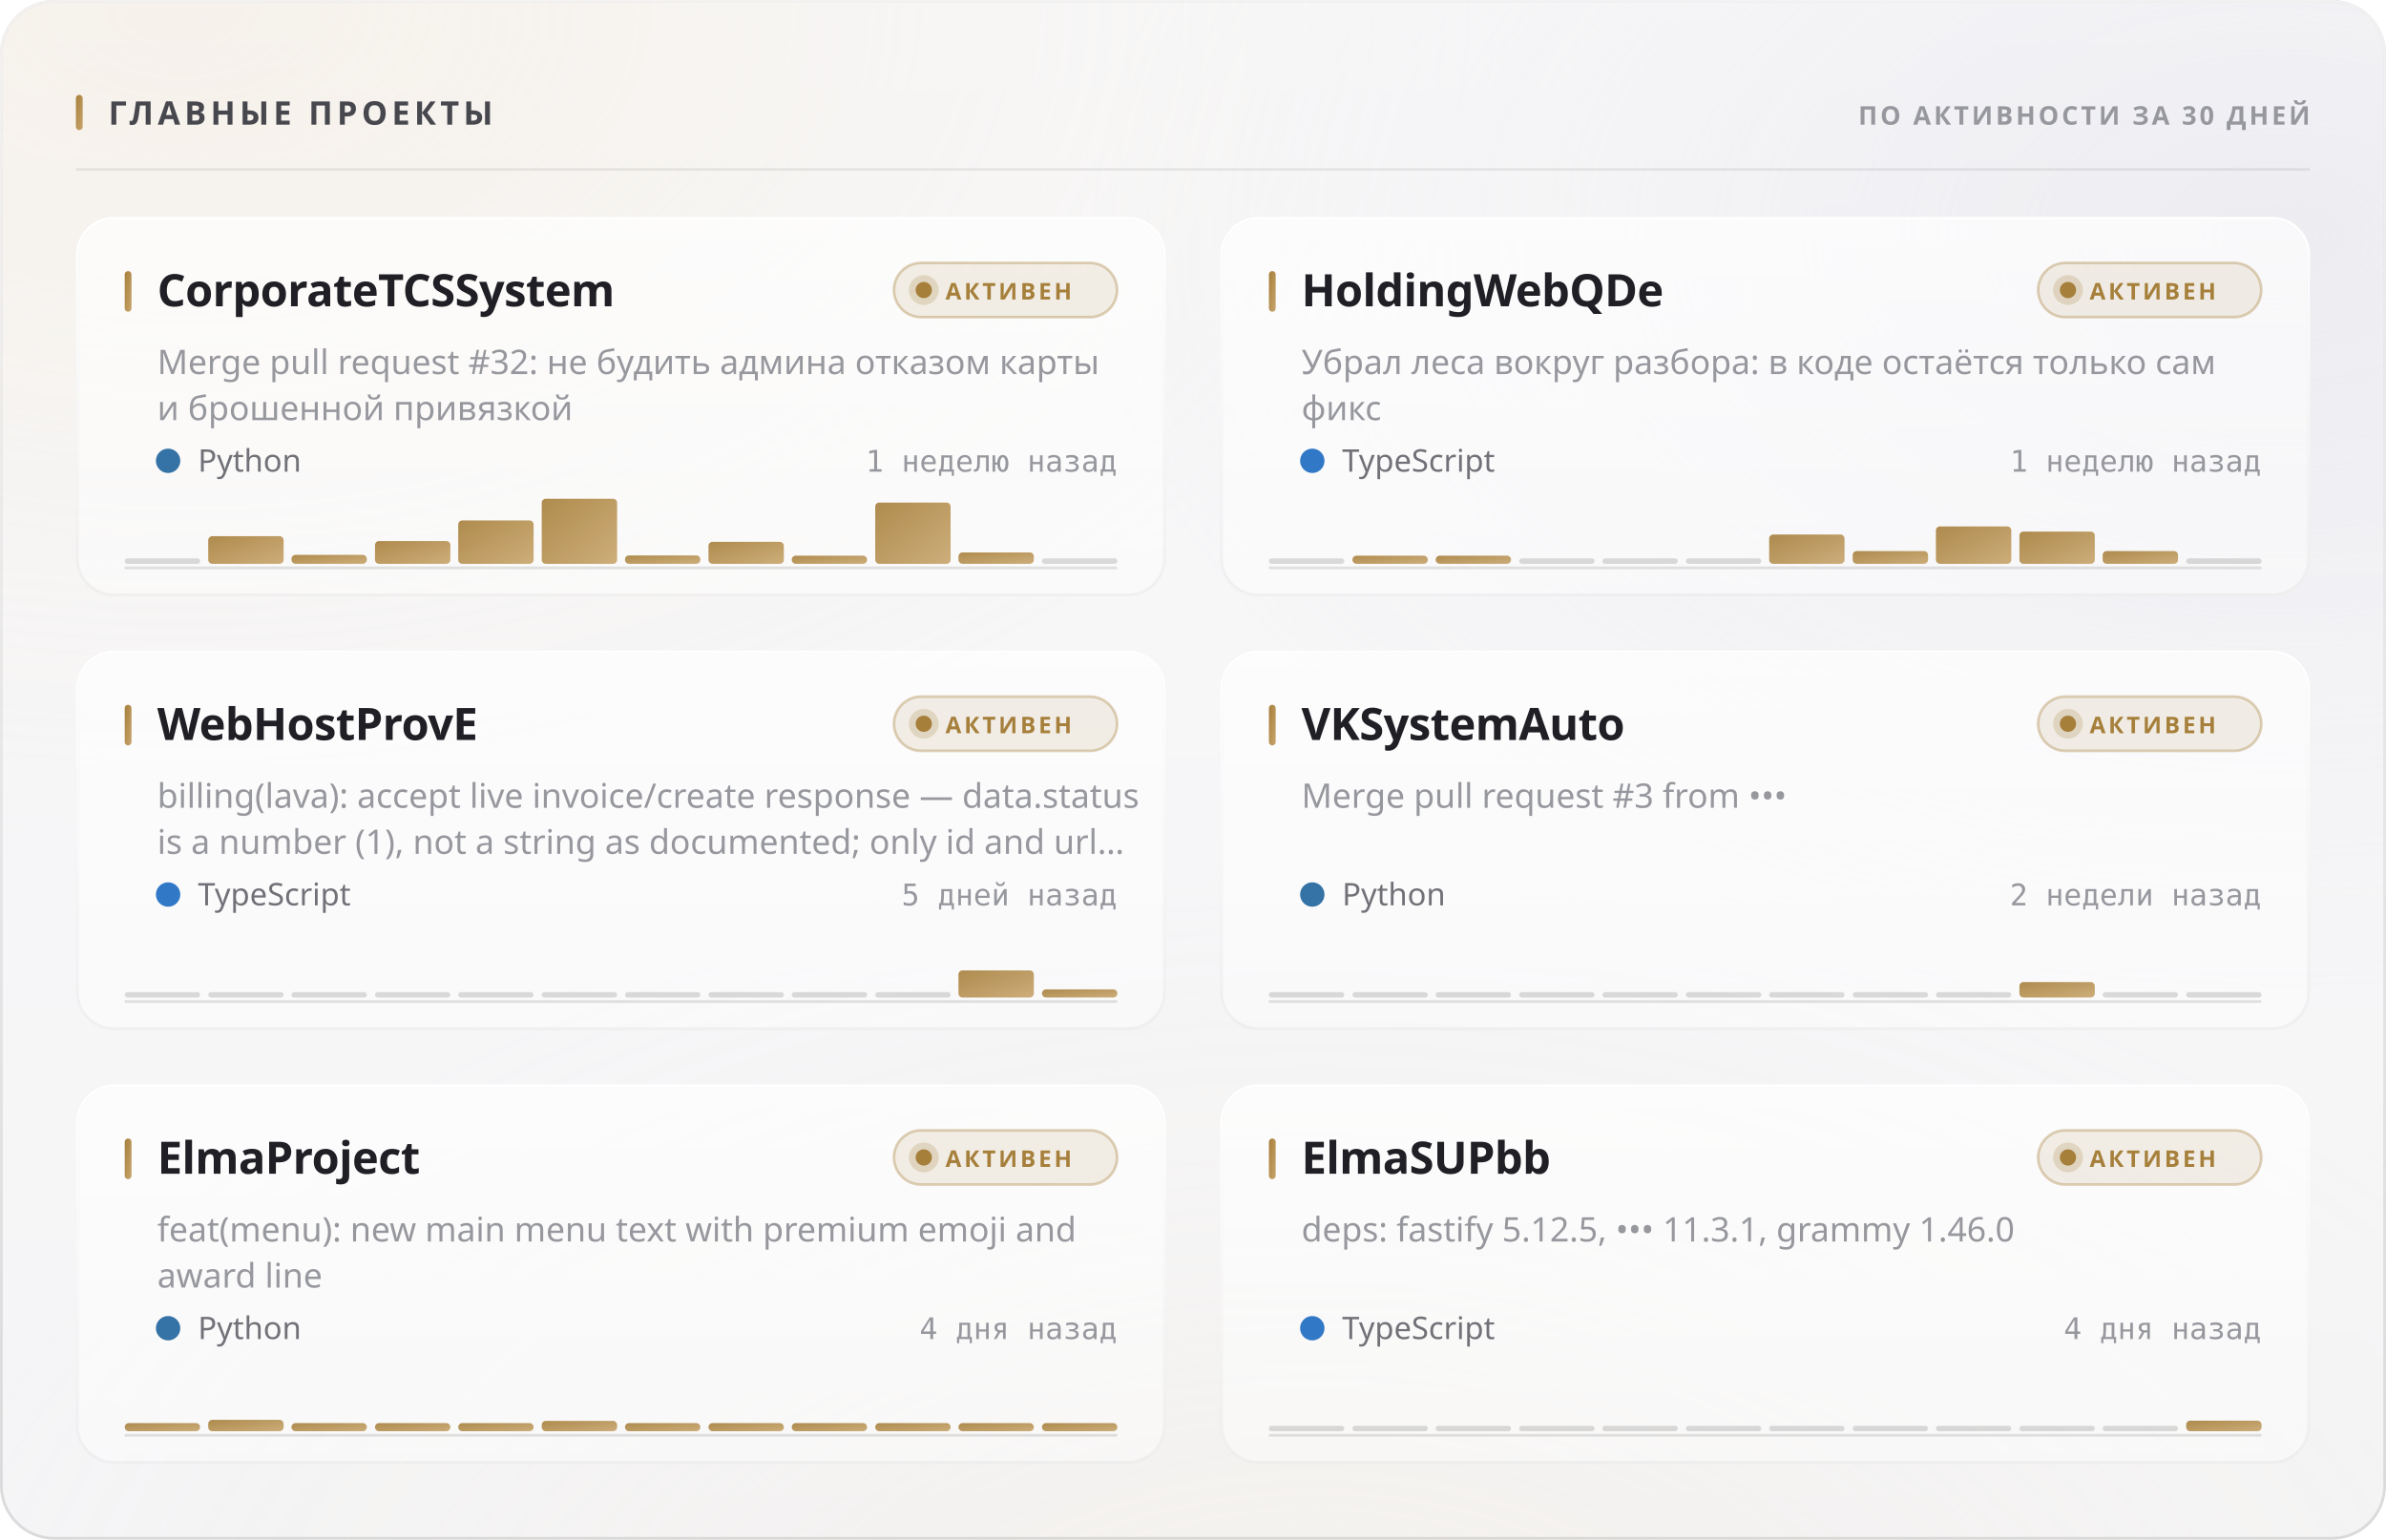
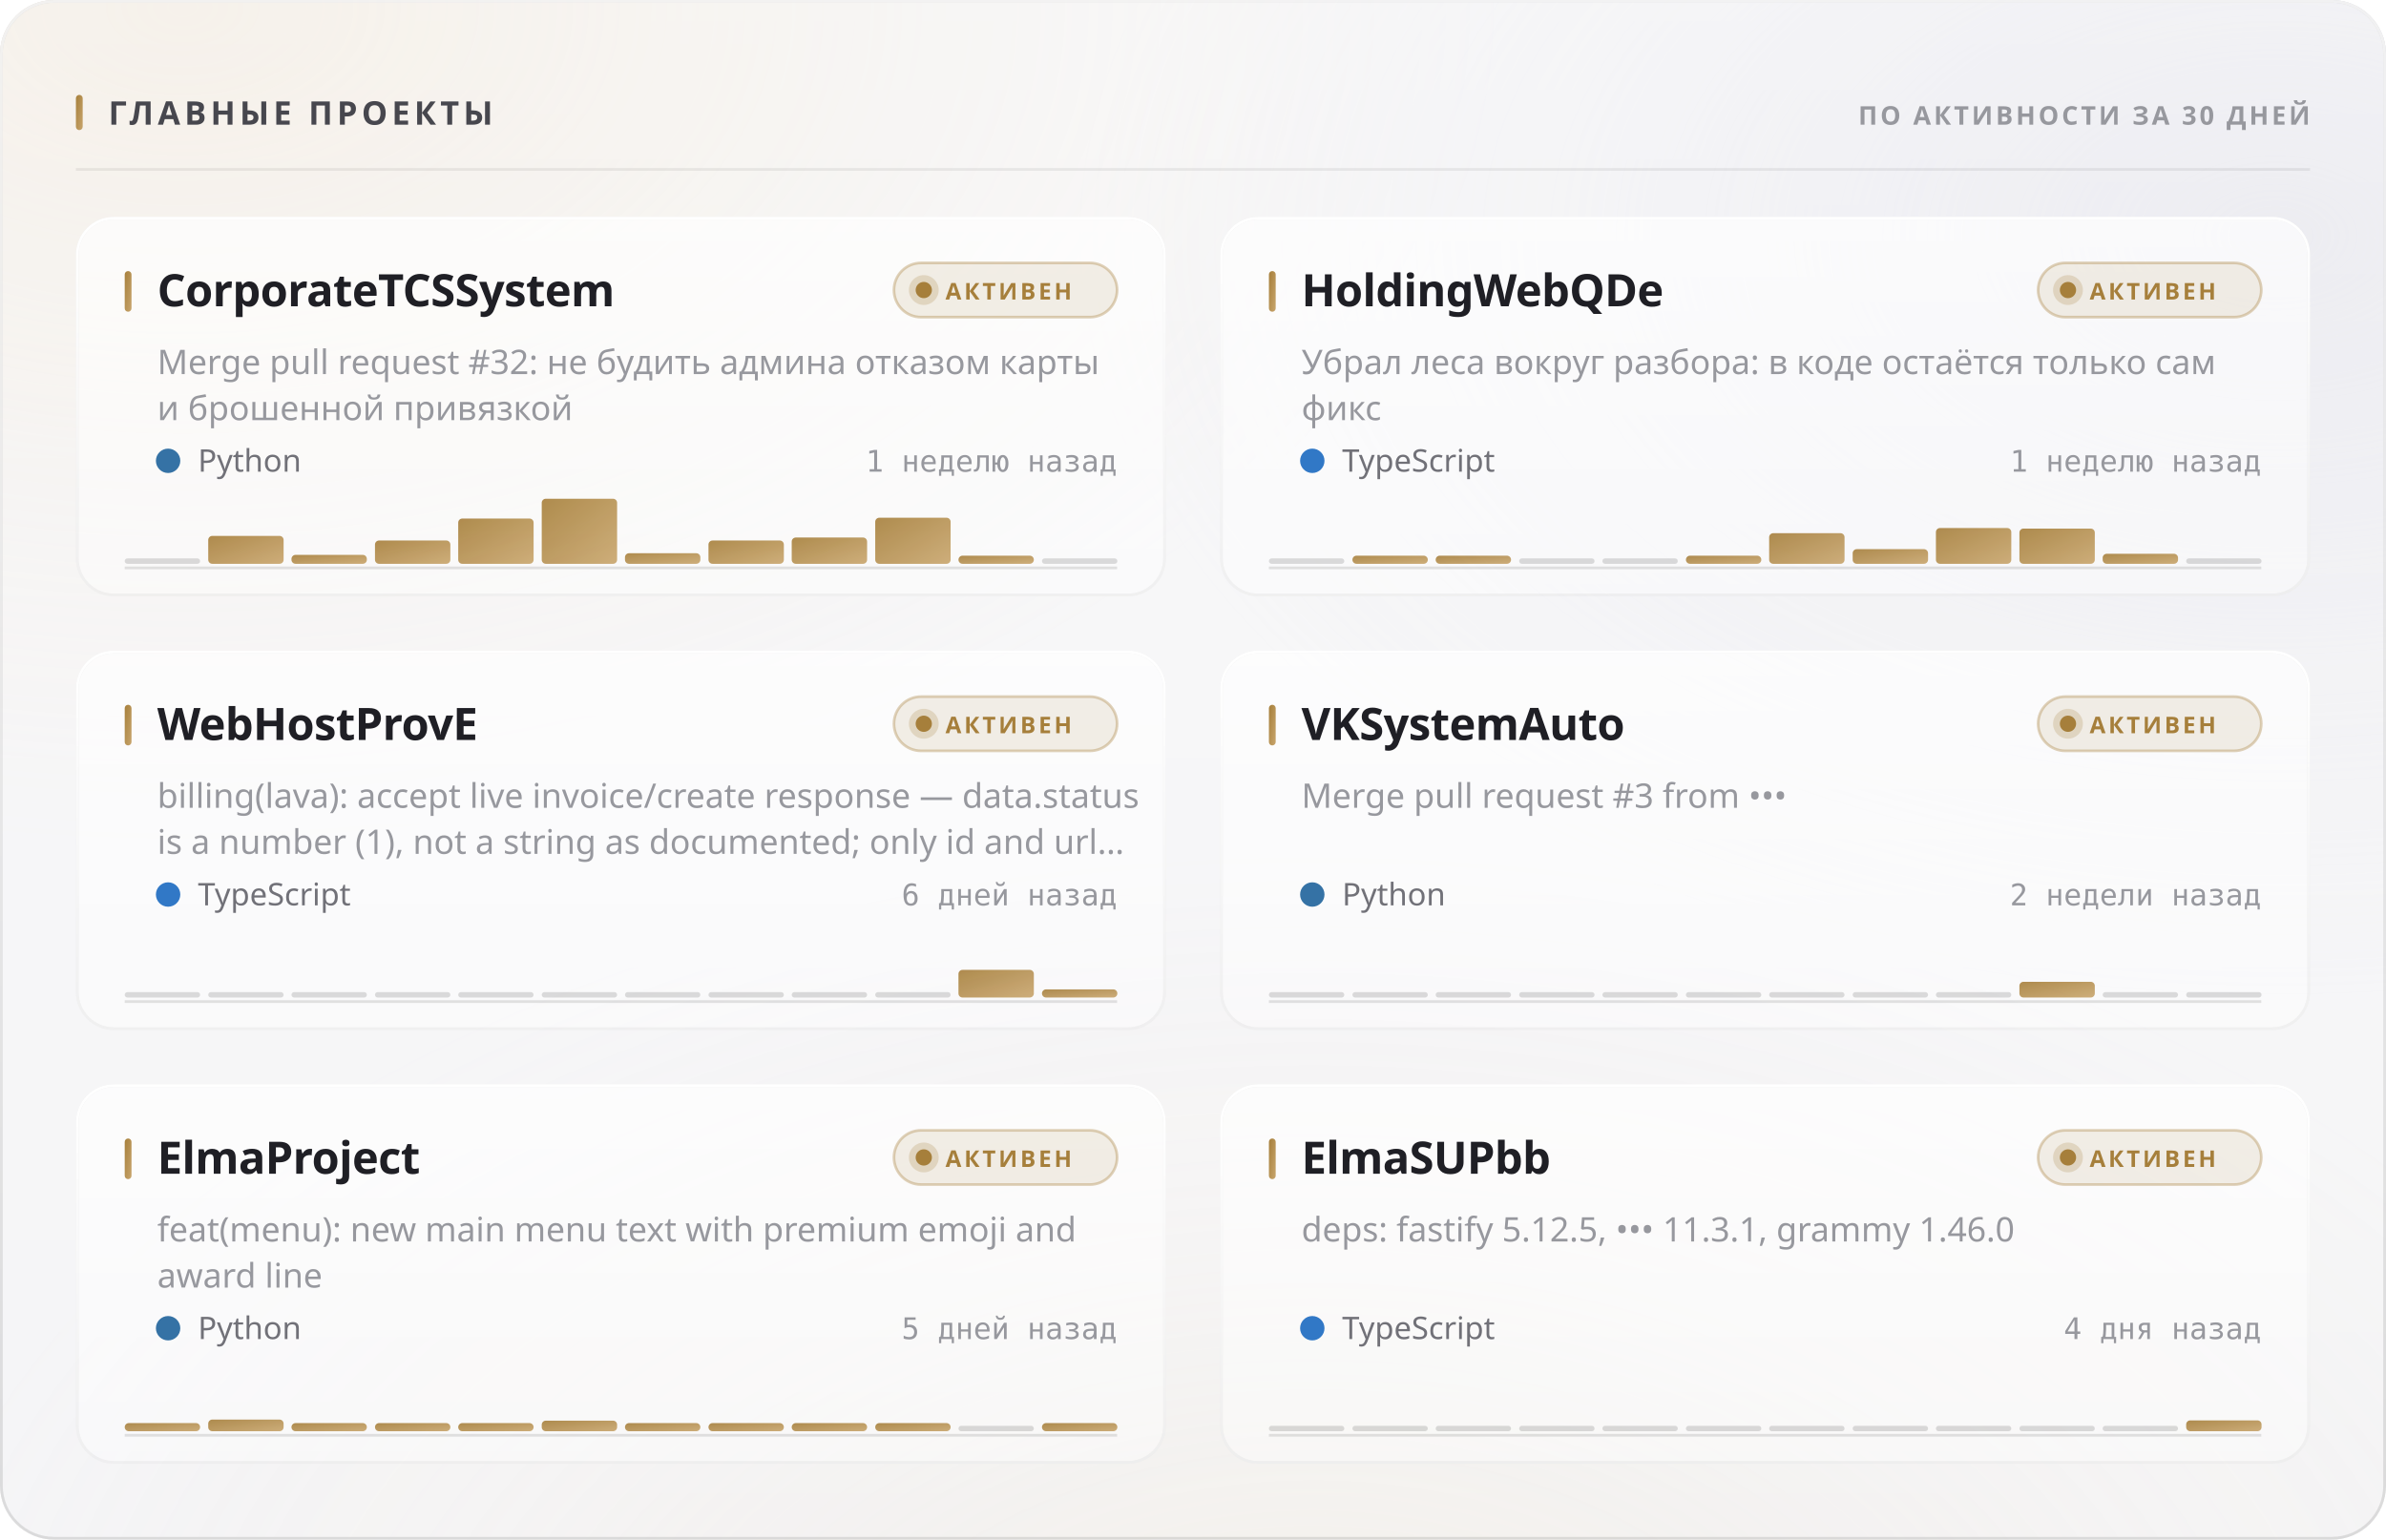
<svg xmlns="http://www.w3.org/2000/svg" width="880" height="568" viewBox="0 0 880 568" role="img">
  <style>
  text { font-family: -apple-system, BlinkMacSystemFont, 'Segoe UI', 'Noto Sans', Helvetica, Arial, sans-serif; }
  .mono { font-family: ui-monospace, 'SF Mono', 'Cascadia Mono', 'DejaVu Sans Mono', Menlo, Consolas, monospace; font-variant-numeric: tabular-nums; }
  .caps { letter-spacing: .1em; text-transform: uppercase; }

  @keyframes sheen  { from { transform: translateX(-120%); } to { transform: translateX(260%); } }
  @keyframes rise   { from { opacity: 0; transform: translateY(6px); } to { opacity: 1; transform: none; } }
  @keyframes slide  { from { opacity: 0; transform: translateX(-8px); } to { opacity: 1; transform: none; } }
  @keyframes grow   { from { transform: scaleY(0); } to { transform: scaleY(1); } }
  @keyframes widen  { from { transform: scaleX(0); } to { transform: scaleX(1); } }
  @keyframes draw   { from { stroke-dashoffset: 200; } to { stroke-dashoffset: 0; } }

  .sheen { animation: sheen 5.5s cubic-bezier(.45,0,.2,1) infinite; }
  .rise  { animation: rise .5s cubic-bezier(.16,1,.3,1) both; }
  .slide { animation: slide .42s cubic-bezier(.16,1,.3,1) both; }
  .bar   { transform-box: fill-box; transform-origin: 50% 100%;
           animation: grow .62s cubic-bezier(.16,1,.3,1) both; }
  .fill  { transform-box: fill-box; transform-origin: 0% 50%;
           animation: widen .8s cubic-bezier(.16,1,.3,1) both; }
  /* The hidden start state lives in the keyframes, never in the static rule.
     A renderer that ignores CSS animations then falls back to the FINISHED
     state — a drawn line, visible text — instead of an empty panel. */
  .spark { stroke-dasharray: 200;
           animation: draw 1.1s cubic-bezier(.16,1,.3,1) both; }

  @media (prefers-reduced-motion: reduce) {
    .sheen { animation: none; opacity: 0; }
    .rise, .slide, .bar, .fill, .spark { animation: none; opacity: 1; transform: none;
                                         stroke-dashoffset: 0; }
  }</style>
  <defs>
    <filter id="grain5" x="0" y="0" width="100%" height="100%">
      <feTurbulence type="fractalNoise" baseFrequency="0.85" numOctaves="3" stitchTiles="stitch" />
      <feColorMatrix type="saturate" values="0" />
    </filter>
    <linearGradient id="accent1" x1="0" y1="0" x2="1" y2="1">
      <stop offset="0%" stop-color="#a67f3b" />
      <stop offset="100%" stop-color="#c8a56c" />
    </linearGradient>
    <radialGradient id="aurora6" cx="0.08" cy="0" r="0.55">
      <stop offset="0%" stop-color="#e7c99a" stop-opacity="0.28" />
      <stop offset="55%" stop-color="#e7c99a" stop-opacity="0.098" />
      <stop offset="100%" stop-color="#e7c99a" stop-opacity="0" />
    </radialGradient>
    <radialGradient id="aurora7" cx="0.95" cy="0.15" r="0.5">
      <stop offset="0%" stop-color="#ccccdb" stop-opacity="0.45" />
      <stop offset="55%" stop-color="#ccccdb" stop-opacity="0.158" />
      <stop offset="100%" stop-color="#ccccdb" stop-opacity="0" />
    </radialGradient>
    <radialGradient id="aurora8" cx="0.55" cy="1.15" r="0.6">
      <stop offset="0%" stop-color="#ead4b3" stop-opacity="0.2" />
      <stop offset="55%" stop-color="#ead4b3" stop-opacity="0.07" />
      <stop offset="100%" stop-color="#ead4b3" stop-opacity="0" />
    </radialGradient>
    <linearGradient id="glass2" x1="0" y1="0" x2="0" y2="1">
      <stop offset="0%" stop-color="#ffffff" stop-opacity="0.42" />
      <stop offset="100%" stop-color="#ffffff" stop-opacity="0.16" />
    </linearGradient>
    <linearGradient id="rim3" x1="0" y1="0" x2="0" y2="1">
      <stop offset="0%" stop-color="#ffffff" stop-opacity="0.7" />
      <stop offset="100%" stop-color="#ffffff" stop-opacity="0.15" />
    </linearGradient>
    <linearGradient id="spec4" x1="0" y1="0" x2="1" y2="0">
      <stop offset="0%" stop-color="#ffffff" stop-opacity="0" />
      <stop offset="35%" stop-color="#ffffff" stop-opacity="0.72" />
      <stop offset="70%" stop-color="#ffffff" stop-opacity="0.252" />
      <stop offset="100%" stop-color="#ffffff" stop-opacity="0" />
    </linearGradient>
    <linearGradient id="cardglass9" x1="0" y1="0" x2="0" y2="1">
      <stop offset="0%" stop-color="#ffffff" stop-opacity="0.7" />
      <stop offset="100%" stop-color="#ffffff" stop-opacity="0.4" />
    </linearGradient>
    <linearGradient id="cardrim10" x1="0" y1="0" x2="0" y2="1">
      <stop offset="0%" stop-color="#ffffff" stop-opacity="1" />
      <stop offset="100%" stop-color="#ffffff" stop-opacity="0.3" />
    </linearGradient>
    <linearGradient id="cardspec11" x1="0" y1="0" x2="1" y2="0">
      <stop offset="0%" stop-color="#ffffff" stop-opacity="0" />
      <stop offset="35%" stop-color="#ffffff" stop-opacity="0.9" />
      <stop offset="70%" stop-color="#ffffff" stop-opacity="0.315" />
      <stop offset="100%" stop-color="#ffffff" stop-opacity="0" />
    </linearGradient>
    <linearGradient id="cardglass12" x1="0" y1="0" x2="0" y2="1">
      <stop offset="0%" stop-color="#ffffff" stop-opacity="0.7" />
      <stop offset="100%" stop-color="#ffffff" stop-opacity="0.4" />
    </linearGradient>
    <linearGradient id="cardrim13" x1="0" y1="0" x2="0" y2="1">
      <stop offset="0%" stop-color="#ffffff" stop-opacity="1" />
      <stop offset="100%" stop-color="#ffffff" stop-opacity="0.3" />
    </linearGradient>
    <linearGradient id="cardspec14" x1="0" y1="0" x2="1" y2="0">
      <stop offset="0%" stop-color="#ffffff" stop-opacity="0" />
      <stop offset="35%" stop-color="#ffffff" stop-opacity="0.9" />
      <stop offset="70%" stop-color="#ffffff" stop-opacity="0.315" />
      <stop offset="100%" stop-color="#ffffff" stop-opacity="0" />
    </linearGradient>
    <linearGradient id="cardglass15" x1="0" y1="0" x2="0" y2="1">
      <stop offset="0%" stop-color="#ffffff" stop-opacity="0.7" />
      <stop offset="100%" stop-color="#ffffff" stop-opacity="0.4" />
    </linearGradient>
    <linearGradient id="cardrim16" x1="0" y1="0" x2="0" y2="1">
      <stop offset="0%" stop-color="#ffffff" stop-opacity="1" />
      <stop offset="100%" stop-color="#ffffff" stop-opacity="0.3" />
    </linearGradient>
    <linearGradient id="cardspec17" x1="0" y1="0" x2="1" y2="0">
      <stop offset="0%" stop-color="#ffffff" stop-opacity="0" />
      <stop offset="35%" stop-color="#ffffff" stop-opacity="0.9" />
      <stop offset="70%" stop-color="#ffffff" stop-opacity="0.315" />
      <stop offset="100%" stop-color="#ffffff" stop-opacity="0" />
    </linearGradient>
    <linearGradient id="cardglass18" x1="0" y1="0" x2="0" y2="1">
      <stop offset="0%" stop-color="#ffffff" stop-opacity="0.7" />
      <stop offset="100%" stop-color="#ffffff" stop-opacity="0.4" />
    </linearGradient>
    <linearGradient id="cardrim19" x1="0" y1="0" x2="0" y2="1">
      <stop offset="0%" stop-color="#ffffff" stop-opacity="1" />
      <stop offset="100%" stop-color="#ffffff" stop-opacity="0.3" />
    </linearGradient>
    <linearGradient id="cardspec20" x1="0" y1="0" x2="1" y2="0">
      <stop offset="0%" stop-color="#ffffff" stop-opacity="0" />
      <stop offset="35%" stop-color="#ffffff" stop-opacity="0.9" />
      <stop offset="70%" stop-color="#ffffff" stop-opacity="0.315" />
      <stop offset="100%" stop-color="#ffffff" stop-opacity="0" />
    </linearGradient>
    <linearGradient id="cardglass21" x1="0" y1="0" x2="0" y2="1">
      <stop offset="0%" stop-color="#ffffff" stop-opacity="0.7" />
      <stop offset="100%" stop-color="#ffffff" stop-opacity="0.4" />
    </linearGradient>
    <linearGradient id="cardrim22" x1="0" y1="0" x2="0" y2="1">
      <stop offset="0%" stop-color="#ffffff" stop-opacity="1" />
      <stop offset="100%" stop-color="#ffffff" stop-opacity="0.3" />
    </linearGradient>
    <linearGradient id="cardspec23" x1="0" y1="0" x2="1" y2="0">
      <stop offset="0%" stop-color="#ffffff" stop-opacity="0" />
      <stop offset="35%" stop-color="#ffffff" stop-opacity="0.9" />
      <stop offset="70%" stop-color="#ffffff" stop-opacity="0.315" />
      <stop offset="100%" stop-color="#ffffff" stop-opacity="0" />
    </linearGradient>
    <linearGradient id="cardglass24" x1="0" y1="0" x2="0" y2="1">
      <stop offset="0%" stop-color="#ffffff" stop-opacity="0.7" />
      <stop offset="100%" stop-color="#ffffff" stop-opacity="0.4" />
    </linearGradient>
    <linearGradient id="cardrim25" x1="0" y1="0" x2="0" y2="1">
      <stop offset="0%" stop-color="#ffffff" stop-opacity="1" />
      <stop offset="100%" stop-color="#ffffff" stop-opacity="0.3" />
    </linearGradient>
    <linearGradient id="cardspec26" x1="0" y1="0" x2="1" y2="0">
      <stop offset="0%" stop-color="#ffffff" stop-opacity="0" />
      <stop offset="35%" stop-color="#ffffff" stop-opacity="0.9" />
      <stop offset="70%" stop-color="#ffffff" stop-opacity="0.315" />
      <stop offset="100%" stop-color="#ffffff" stop-opacity="0" />
    </linearGradient>
  </defs>
  <rect width="880" height="568" rx="20" fill="#f3f3f5" />
  <rect width="880" height="568" rx="20" fill="url(#aurora6)" />
  <rect width="880" height="568" rx="20" fill="url(#aurora7)" />
  <rect width="880" height="568" rx="20" fill="url(#aurora8)" />
  <rect width="880" height="568" rx="20" fill="url(#glass2)" />
  <rect width="880" height="568" rx="20" filter="url(#grain5)" opacity="0.06" style="mix-blend-mode:overlay" />
  <rect x=".5" y=".5" width="879" height="567" rx="19.5" fill="none" stroke="rgba(10,10,12,0.14)" />
  <rect x=".5" y=".5" width="879" height="567" rx="19.5" fill="none" stroke="url(#rim3)" />
  <path d="M20 1 H860" stroke="url(#spec4)" stroke-width="1.2" fill="none" />
  <rect x="28" y="35" width="2.5" height="13" rx="1.25" fill="url(#accent1)" />
  <text x="40" y="46" font-size="12" font-weight="700" fill="#47474e" letter-spacing="0.13em">ГЛАВНЫЕ ПРОЕКТЫ</text>
  <text x="852" y="46" font-size="9.5" font-weight="600" fill="#97989e" text-anchor="end" letter-spacing="0.11em">ПО АКТИВНОСТИ ЗА 30 ДНЕЙ</text>
  <path d="M28 62.5 H852" stroke="rgba(10,10,12,0.07)" stroke-width="1" />
  <g class="rise" opacity="1" style="">
    <rect x="28" y="80" width="402" height="140" rx="14" fill="url(#cardglass9)" />
    <rect x="28" y="80" width="402" height="140" rx="14" filter="url(#grain5)" opacity="0.048" style="mix-blend-mode:overlay" />
    <rect x="28.5" y="80.5" width="401" height="139" rx="13.5" fill="none" stroke="rgba(10,10,12,0.07)" />
    <rect x="28.5" y="80.5" width="401" height="139" rx="13.5" fill="none" stroke="url(#cardrim10)" />
    <path d="M42 81 H416" stroke="url(#cardspec11)" stroke-width="1" fill="none" />
    <rect x="46" y="100" width="2.5" height="15" rx="1.25" fill="url(#accent1)" />
    <text x="58" y="113" font-size="16.5" font-weight="700" fill="#1f1f25" letter-spacing="-0.01em">CorporateTCSSystem</text>
    <rect x="329.709" y="97" width="82.291" height="20" rx="10" fill="rgba(166,127,59,0.12)" stroke="rgba(166,127,59,0.35)" />
    <circle cx="340.709" cy="107" r="3" fill="#a67f3b" />
    <circle cx="340.709" cy="107" r="5.5" fill="#a67f3b" opacity=".22" />
    <text x="348.709" y="110.5" font-size="8.5" font-weight="700" fill="#a67f3b" letter-spacing="0.12em">АКТИВЕН</text>
    <text x="58" y="138" font-size="12.5" font-weight="400" fill="#97989e">Merge pull request #32: не будить админа отказом карты</text>
    <text x="58" y="155" font-size="12.5" font-weight="400" fill="#97989e">и брошенной привязкой</text>
    <circle cx="62" cy="170" r="4.5" fill="#3572A5" />
    <text x="73" y="174" font-size="11.5" font-weight="400" fill="#717178">Python</text>
    <text x="412" y="174" font-size="11" font-weight="400" fill="#97989e" text-anchor="end" class="mono">1 неделю назад</text>
    <path d="M46 209.5 H412" stroke="rgba(10,10,12,0.112)" stroke-width="1" />
    <g class="bar" style="animation-delay:0.18s">
      <rect x="46.0" y="206.0" width="27.8" height="2" rx="1" fill="rgba(10,10,12,0.14)" />
-       <rect x="76.8" y="197.8" width="27.8" height="10.2" rx="1.5" fill="url(#accent1)" opacity="0.9" />
+       <rect x="76.8" y="197.7" width="27.8" height="10.3" rx="1.5" fill="url(#accent1)" opacity="0.9" />
      <rect x="107.5" y="204.7" width="27.8" height="3.3" rx="1.5" fill="url(#accent1)" opacity="0.9" />
-       <rect x="138.3" y="199.6" width="27.8" height="8.4" rx="1.5" fill="url(#accent1)" opacity="0.9" />
-       <rect x="169.0" y="192.0" width="27.8" height="16.0" rx="1.5" fill="url(#accent1)" opacity="0.9" />
+       <rect x="138.3" y="199.4" width="27.8" height="8.6" rx="1.5" fill="url(#accent1)" opacity="0.9" />
+       <rect x="169.0" y="191.3" width="27.8" height="16.7" rx="1.5" fill="url(#accent1)" opacity="0.9" />
      <rect x="199.8" y="184.0" width="27.8" height="24.0" rx="1.5" fill="url(#accent1)" opacity="0.9" />
-       <rect x="230.5" y="204.9" width="27.8" height="3.1" rx="1.5" fill="url(#accent1)" opacity="0.9" />
-       <rect x="261.3" y="199.9" width="27.8" height="8.1" rx="1.5" fill="url(#accent1)" opacity="0.9" />
-       <rect x="292.0" y="205.0" width="27.8" height="3.0" rx="1.5" fill="url(#accent1)" opacity="0.9" />
-       <rect x="322.8" y="185.4" width="27.8" height="22.6" rx="1.5" fill="url(#accent1)" opacity="0.9" />
-       <rect x="353.5" y="203.8" width="27.8" height="4.2" rx="1.5" fill="url(#accent1)" opacity="0.9" />
+       <rect x="230.5" y="204.1" width="27.8" height="3.9" rx="1.5" fill="url(#accent1)" opacity="0.9" />
+       <rect x="261.3" y="199.4" width="27.8" height="8.6" rx="1.5" fill="url(#accent1)" opacity="0.9" />
+       <rect x="292.0" y="198.3" width="27.8" height="9.7" rx="1.5" fill="url(#accent1)" opacity="0.9" />
+       <rect x="322.8" y="191.0" width="27.8" height="17.0" rx="1.5" fill="url(#accent1)" opacity="0.9" />
+       <rect x="353.5" y="205.0" width="27.8" height="3.0" rx="1.5" fill="url(#accent1)" opacity="0.9" />
      <rect x="384.3" y="206.0" width="27.8" height="2" rx="1" fill="rgba(10,10,12,0.14)" />
    </g>
  </g>
  <g class="rise" opacity="1" style=" animation-delay:0.055s;">
    <rect x="450" y="80" width="402" height="140" rx="14" fill="url(#cardglass12)" />
    <rect x="450" y="80" width="402" height="140" rx="14" filter="url(#grain5)" opacity="0.048" style="mix-blend-mode:overlay" />
    <rect x="450.5" y="80.5" width="401" height="139" rx="13.5" fill="none" stroke="rgba(10,10,12,0.07)" />
    <rect x="450.5" y="80.5" width="401" height="139" rx="13.5" fill="none" stroke="url(#cardrim13)" />
    <path d="M464 81 H838" stroke="url(#cardspec14)" stroke-width="1" fill="none" />
    <rect x="468" y="100" width="2.5" height="15" rx="1.25" fill="url(#accent1)" />
    <text x="480" y="113" font-size="16.5" font-weight="700" fill="#1f1f25" letter-spacing="-0.01em">HoldingWebQDe</text>
    <rect x="751.709" y="97" width="82.291" height="20" rx="10" fill="rgba(166,127,59,0.12)" stroke="rgba(166,127,59,0.35)" />
    <circle cx="762.709" cy="107" r="3" fill="#a67f3b" />
    <circle cx="762.709" cy="107" r="5.5" fill="#a67f3b" opacity=".22" />
    <text x="770.709" y="110.5" font-size="8.5" font-weight="700" fill="#a67f3b" letter-spacing="0.12em">АКТИВЕН</text>
    <text x="480" y="138" font-size="12.5" font-weight="400" fill="#97989e">Убрал леса вокруг разбора: в коде остаётся только сам</text>
    <text x="480" y="155" font-size="12.5" font-weight="400" fill="#97989e">фикс</text>
    <circle cx="484" cy="170" r="4.5" fill="#3178c6" />
    <text x="495" y="174" font-size="11.5" font-weight="400" fill="#717178">TypeScript</text>
    <text x="834" y="174" font-size="11" font-weight="400" fill="#97989e" text-anchor="end" class="mono">1 неделю назад</text>
    <path d="M468 209.5 H834" stroke="rgba(10,10,12,0.112)" stroke-width="1" />
    <g class="bar" style="animation-delay:0.24s">
      <rect x="468.0" y="206.0" width="27.8" height="2" rx="1" fill="rgba(10,10,12,0.14)" />
      <rect x="498.8" y="205.0" width="27.8" height="3.0" rx="1.5" fill="url(#accent1)" opacity="0.9" />
      <rect x="529.5" y="205.0" width="27.8" height="3.0" rx="1.5" fill="url(#accent1)" opacity="0.9" />
      <rect x="560.3" y="206.0" width="27.8" height="2" rx="1" fill="rgba(10,10,12,0.14)" />
      <rect x="591.0" y="206.0" width="27.8" height="2" rx="1" fill="rgba(10,10,12,0.14)" />
-       <rect x="621.8" y="206.0" width="27.8" height="2" rx="1" fill="rgba(10,10,12,0.14)" />
-       <rect x="652.5" y="197.2" width="27.8" height="10.8" rx="1.5" fill="url(#accent1)" opacity="0.9" />
-       <rect x="683.3" y="203.3" width="27.8" height="4.7" rx="1.5" fill="url(#accent1)" opacity="0.9" />
-       <rect x="714.0" y="194.2" width="27.8" height="13.8" rx="1.5" fill="url(#accent1)" opacity="0.9" />
-       <rect x="744.8" y="196.1" width="27.8" height="11.9" rx="1.5" fill="url(#accent1)" opacity="0.9" />
-       <rect x="775.5" y="203.3" width="27.8" height="4.7" rx="1.5" fill="url(#accent1)" opacity="0.9" />
+       <rect x="621.8" y="205.0" width="27.8" height="3.0" rx="1.5" fill="url(#accent1)" opacity="0.9" />
+       <rect x="652.5" y="196.7" width="27.8" height="11.3" rx="1.5" fill="url(#accent1)" opacity="0.9" />
+       <rect x="683.3" y="202.6" width="27.8" height="5.4" rx="1.5" fill="url(#accent1)" opacity="0.9" />
+       <rect x="714.0" y="194.8" width="27.8" height="13.2" rx="1.5" fill="url(#accent1)" opacity="0.9" />
+       <rect x="744.8" y="195.0" width="27.8" height="13.0" rx="1.5" fill="url(#accent1)" opacity="0.9" />
+       <rect x="775.5" y="204.3" width="27.8" height="3.7" rx="1.5" fill="url(#accent1)" opacity="0.9" />
      <rect x="806.3" y="206.0" width="27.8" height="2" rx="1" fill="rgba(10,10,12,0.14)" />
    </g>
  </g>
  <g class="rise" opacity="1" style=" animation-delay:0.110s;">
    <rect x="28" y="240" width="402" height="140" rx="14" fill="url(#cardglass15)" />
    <rect x="28" y="240" width="402" height="140" rx="14" filter="url(#grain5)" opacity="0.048" style="mix-blend-mode:overlay" />
    <rect x="28.5" y="240.5" width="401" height="139" rx="13.5" fill="none" stroke="rgba(10,10,12,0.07)" />
    <rect x="28.5" y="240.5" width="401" height="139" rx="13.5" fill="none" stroke="url(#cardrim16)" />
    <path d="M42 241 H416" stroke="url(#cardspec17)" stroke-width="1" fill="none" />
    <rect x="46" y="260" width="2.5" height="15" rx="1.25" fill="url(#accent1)" />
    <text x="58" y="273" font-size="16.5" font-weight="700" fill="#1f1f25" letter-spacing="-0.01em">WebHostProvE</text>
    <rect x="329.709" y="257" width="82.291" height="20" rx="10" fill="rgba(166,127,59,0.12)" stroke="rgba(166,127,59,0.35)" />
    <circle cx="340.709" cy="267" r="3" fill="#a67f3b" />
    <circle cx="340.709" cy="267" r="5.5" fill="#a67f3b" opacity=".22" />
    <text x="348.709" y="270.5" font-size="8.5" font-weight="700" fill="#a67f3b" letter-spacing="0.12em">АКТИВЕН</text>
    <text x="58" y="298" font-size="12.5" font-weight="400" fill="#97989e">billing(lava): accept live invoice/create response — data.status</text>
    <text x="58" y="315" font-size="12.5" font-weight="400" fill="#97989e">is a number (1), not a string as documented; only id and url…</text>
    <circle cx="62" cy="330" r="4.5" fill="#3178c6" />
    <text x="73" y="334" font-size="11.5" font-weight="400" fill="#717178">TypeScript</text>
-     <text x="412" y="334" font-size="11" font-weight="400" fill="#97989e" text-anchor="end" class="mono">5 дней назад</text>
+     <text x="412" y="334" font-size="11" font-weight="400" fill="#97989e" text-anchor="end" class="mono">6 дней назад</text>
    <path d="M46 369.5 H412" stroke="rgba(10,10,12,0.112)" stroke-width="1" />
    <g class="bar" style="animation-delay:0.3s">
      <rect x="46.0" y="366.0" width="27.8" height="2" rx="1" fill="rgba(10,10,12,0.14)" />
      <rect x="76.8" y="366.0" width="27.8" height="2" rx="1" fill="rgba(10,10,12,0.14)" />
      <rect x="107.5" y="366.0" width="27.8" height="2" rx="1" fill="rgba(10,10,12,0.14)" />
      <rect x="138.3" y="366.0" width="27.8" height="2" rx="1" fill="rgba(10,10,12,0.14)" />
      <rect x="169.0" y="366.0" width="27.8" height="2" rx="1" fill="rgba(10,10,12,0.14)" />
      <rect x="199.8" y="366.0" width="27.8" height="2" rx="1" fill="rgba(10,10,12,0.14)" />
      <rect x="230.5" y="366.0" width="27.8" height="2" rx="1" fill="rgba(10,10,12,0.14)" />
      <rect x="261.3" y="366.0" width="27.8" height="2" rx="1" fill="rgba(10,10,12,0.14)" />
      <rect x="292.0" y="366.0" width="27.8" height="2" rx="1" fill="rgba(10,10,12,0.14)" />
      <rect x="322.8" y="366.0" width="27.8" height="2" rx="1" fill="rgba(10,10,12,0.14)" />
-       <rect x="353.5" y="358.0" width="27.8" height="10.0" rx="1.5" fill="url(#accent1)" opacity="0.9" />
+       <rect x="353.5" y="357.8" width="27.8" height="10.2" rx="1.5" fill="url(#accent1)" opacity="0.9" />
      <rect x="384.3" y="365.0" width="27.8" height="3.0" rx="1.5" fill="url(#accent1)" opacity="0.9" />
    </g>
  </g>
  <g class="rise" opacity="1" style=" animation-delay:0.165s;">
    <rect x="450" y="240" width="402" height="140" rx="14" fill="url(#cardglass18)" />
    <rect x="450" y="240" width="402" height="140" rx="14" filter="url(#grain5)" opacity="0.048" style="mix-blend-mode:overlay" />
    <rect x="450.5" y="240.5" width="401" height="139" rx="13.5" fill="none" stroke="rgba(10,10,12,0.07)" />
    <rect x="450.5" y="240.5" width="401" height="139" rx="13.5" fill="none" stroke="url(#cardrim19)" />
    <path d="M464 241 H838" stroke="url(#cardspec20)" stroke-width="1" fill="none" />
    <rect x="468" y="260" width="2.5" height="15" rx="1.25" fill="url(#accent1)" />
    <text x="480" y="273" font-size="16.5" font-weight="700" fill="#1f1f25" letter-spacing="-0.01em">VKSystemAuto</text>
    <rect x="751.709" y="257" width="82.291" height="20" rx="10" fill="rgba(166,127,59,0.12)" stroke="rgba(166,127,59,0.35)" />
    <circle cx="762.709" cy="267" r="3" fill="#a67f3b" />
    <circle cx="762.709" cy="267" r="5.5" fill="#a67f3b" opacity=".22" />
    <text x="770.709" y="270.5" font-size="8.5" font-weight="700" fill="#a67f3b" letter-spacing="0.12em">АКТИВЕН</text>
    <text x="480" y="298" font-size="12.5" font-weight="400" fill="#97989e">Merge pull request #3 from •••</text>
    <circle cx="484" cy="330" r="4.5" fill="#3572A5" />
    <text x="495" y="334" font-size="11.5" font-weight="400" fill="#717178">Python</text>
    <text x="834" y="334" font-size="11" font-weight="400" fill="#97989e" text-anchor="end" class="mono">2 недели назад</text>
    <path d="M468 369.5 H834" stroke="rgba(10,10,12,0.112)" stroke-width="1" />
    <g class="bar" style="animation-delay:0.36s">
      <rect x="468.0" y="366.0" width="27.8" height="2" rx="1" fill="rgba(10,10,12,0.14)" />
      <rect x="498.8" y="366.0" width="27.8" height="2" rx="1" fill="rgba(10,10,12,0.14)" />
      <rect x="529.5" y="366.0" width="27.8" height="2" rx="1" fill="rgba(10,10,12,0.14)" />
      <rect x="560.3" y="366.0" width="27.8" height="2" rx="1" fill="rgba(10,10,12,0.14)" />
      <rect x="591.0" y="366.0" width="27.8" height="2" rx="1" fill="rgba(10,10,12,0.14)" />
      <rect x="621.8" y="366.0" width="27.8" height="2" rx="1" fill="rgba(10,10,12,0.14)" />
      <rect x="652.5" y="366.0" width="27.8" height="2" rx="1" fill="rgba(10,10,12,0.14)" />
      <rect x="683.3" y="366.0" width="27.8" height="2" rx="1" fill="rgba(10,10,12,0.14)" />
      <rect x="714.0" y="366.0" width="27.8" height="2" rx="1" fill="rgba(10,10,12,0.14)" />
-       <rect x="744.8" y="362.3" width="27.8" height="5.7" rx="1.5" fill="url(#accent1)" opacity="0.9" />
+       <rect x="744.8" y="362.2" width="27.8" height="5.8" rx="1.5" fill="url(#accent1)" opacity="0.9" />
      <rect x="775.5" y="366.0" width="27.8" height="2" rx="1" fill="rgba(10,10,12,0.14)" />
      <rect x="806.3" y="366.0" width="27.8" height="2" rx="1" fill="rgba(10,10,12,0.14)" />
    </g>
  </g>
  <g class="rise" opacity="1" style=" animation-delay:0.220s;">
    <rect x="28" y="400" width="402" height="140" rx="14" fill="url(#cardglass21)" />
    <rect x="28" y="400" width="402" height="140" rx="14" filter="url(#grain5)" opacity="0.048" style="mix-blend-mode:overlay" />
    <rect x="28.5" y="400.5" width="401" height="139" rx="13.5" fill="none" stroke="rgba(10,10,12,0.07)" />
    <rect x="28.5" y="400.5" width="401" height="139" rx="13.5" fill="none" stroke="url(#cardrim22)" />
    <path d="M42 401 H416" stroke="url(#cardspec23)" stroke-width="1" fill="none" />
    <rect x="46" y="420" width="2.5" height="15" rx="1.25" fill="url(#accent1)" />
    <text x="58" y="433" font-size="16.5" font-weight="700" fill="#1f1f25" letter-spacing="-0.01em">ElmaProject</text>
    <rect x="329.709" y="417" width="82.291" height="20" rx="10" fill="rgba(166,127,59,0.12)" stroke="rgba(166,127,59,0.35)" />
    <circle cx="340.709" cy="427" r="3" fill="#a67f3b" />
    <circle cx="340.709" cy="427" r="5.5" fill="#a67f3b" opacity=".22" />
    <text x="348.709" y="430.5" font-size="8.5" font-weight="700" fill="#a67f3b" letter-spacing="0.12em">АКТИВЕН</text>
    <text x="58" y="458" font-size="12.5" font-weight="400" fill="#97989e">feat(menu): new main menu text with premium emoji and</text>
    <text x="58" y="475" font-size="12.5" font-weight="400" fill="#97989e">award line</text>
    <circle cx="62" cy="490" r="4.5" fill="#3572A5" />
    <text x="73" y="494" font-size="11.5" font-weight="400" fill="#717178">Python</text>
-     <text x="412" y="494" font-size="11" font-weight="400" fill="#97989e" text-anchor="end" class="mono">4 дня назад</text>
+     <text x="412" y="494" font-size="11" font-weight="400" fill="#97989e" text-anchor="end" class="mono">5 дней назад</text>
    <path d="M46 529.5 H412" stroke="rgba(10,10,12,0.112)" stroke-width="1" />
    <g class="bar" style="animation-delay:0.42s">
      <rect x="46.0" y="525.0" width="27.8" height="3.0" rx="1.5" fill="url(#accent1)" opacity="0.9" />
-       <rect x="76.8" y="523.8" width="27.8" height="4.2" rx="1.5" fill="url(#accent1)" opacity="0.9" />
+       <rect x="76.8" y="523.7" width="27.8" height="4.3" rx="1.5" fill="url(#accent1)" opacity="0.9" />
      <rect x="107.5" y="525.0" width="27.8" height="3.0" rx="1.5" fill="url(#accent1)" opacity="0.9" />
      <rect x="138.3" y="525.0" width="27.8" height="3.0" rx="1.5" fill="url(#accent1)" opacity="0.9" />
      <rect x="169.0" y="525.0" width="27.8" height="3.0" rx="1.5" fill="url(#accent1)" opacity="0.9" />
-       <rect x="199.8" y="524.2" width="27.8" height="3.8" rx="1.5" fill="url(#accent1)" opacity="0.9" />
+       <rect x="199.8" y="524.1" width="27.8" height="3.9" rx="1.5" fill="url(#accent1)" opacity="0.9" />
      <rect x="230.5" y="525.0" width="27.8" height="3.0" rx="1.5" fill="url(#accent1)" opacity="0.9" />
      <rect x="261.3" y="525.0" width="27.8" height="3.0" rx="1.5" fill="url(#accent1)" opacity="0.9" />
      <rect x="292.0" y="525.0" width="27.8" height="3.0" rx="1.5" fill="url(#accent1)" opacity="0.9" />
      <rect x="322.8" y="525.0" width="27.8" height="3.0" rx="1.5" fill="url(#accent1)" opacity="0.9" />
-       <rect x="353.5" y="525.0" width="27.8" height="3.0" rx="1.5" fill="url(#accent1)" opacity="0.9" />
+       <rect x="353.5" y="526.0" width="27.8" height="2" rx="1" fill="rgba(10,10,12,0.14)" />
      <rect x="384.3" y="525.0" width="27.8" height="3.0" rx="1.5" fill="url(#accent1)" opacity="0.9" />
    </g>
  </g>
  <g class="rise" opacity="1" style=" animation-delay:0.275s;">
    <rect x="450" y="400" width="402" height="140" rx="14" fill="url(#cardglass24)" />
    <rect x="450" y="400" width="402" height="140" rx="14" filter="url(#grain5)" opacity="0.048" style="mix-blend-mode:overlay" />
    <rect x="450.5" y="400.5" width="401" height="139" rx="13.5" fill="none" stroke="rgba(10,10,12,0.07)" />
    <rect x="450.5" y="400.5" width="401" height="139" rx="13.5" fill="none" stroke="url(#cardrim25)" />
    <path d="M464 401 H838" stroke="url(#cardspec26)" stroke-width="1" fill="none" />
    <rect x="468" y="420" width="2.5" height="15" rx="1.25" fill="url(#accent1)" />
    <text x="480" y="433" font-size="16.5" font-weight="700" fill="#1f1f25" letter-spacing="-0.01em">ElmaSUPbb</text>
    <rect x="751.709" y="417" width="82.291" height="20" rx="10" fill="rgba(166,127,59,0.12)" stroke="rgba(166,127,59,0.35)" />
    <circle cx="762.709" cy="427" r="3" fill="#a67f3b" />
    <circle cx="762.709" cy="427" r="5.5" fill="#a67f3b" opacity=".22" />
    <text x="770.709" y="430.5" font-size="8.5" font-weight="700" fill="#a67f3b" letter-spacing="0.12em">АКТИВЕН</text>
    <text x="480" y="458" font-size="12.5" font-weight="400" fill="#97989e">deps: fastify 5.12.5, ••• 11.3.1, grammy 1.46.0</text>
    <circle cx="484" cy="490" r="4.5" fill="#3178c6" />
    <text x="495" y="494" font-size="11.5" font-weight="400" fill="#717178">TypeScript</text>
    <text x="834" y="494" font-size="11" font-weight="400" fill="#97989e" text-anchor="end" class="mono">4 дня назад</text>
    <path d="M468 529.5 H834" stroke="rgba(10,10,12,0.112)" stroke-width="1" />
    <g class="bar" style="animation-delay:0.48s">
      <rect x="468.0" y="526.0" width="27.8" height="2" rx="1" fill="rgba(10,10,12,0.14)" />
      <rect x="498.8" y="526.0" width="27.8" height="2" rx="1" fill="rgba(10,10,12,0.14)" />
      <rect x="529.5" y="526.0" width="27.8" height="2" rx="1" fill="rgba(10,10,12,0.14)" />
      <rect x="560.3" y="526.0" width="27.8" height="2" rx="1" fill="rgba(10,10,12,0.14)" />
      <rect x="591.0" y="526.0" width="27.8" height="2" rx="1" fill="rgba(10,10,12,0.14)" />
      <rect x="621.8" y="526.0" width="27.8" height="2" rx="1" fill="rgba(10,10,12,0.14)" />
      <rect x="652.5" y="526.0" width="27.8" height="2" rx="1" fill="rgba(10,10,12,0.14)" />
      <rect x="683.3" y="526.0" width="27.8" height="2" rx="1" fill="rgba(10,10,12,0.14)" />
      <rect x="714.0" y="526.0" width="27.8" height="2" rx="1" fill="rgba(10,10,12,0.14)" />
      <rect x="744.8" y="526.0" width="27.8" height="2" rx="1" fill="rgba(10,10,12,0.14)" />
      <rect x="775.5" y="526.0" width="27.8" height="2" rx="1" fill="rgba(10,10,12,0.14)" />
-       <rect x="806.3" y="524.1" width="27.8" height="3.9" rx="1.5" fill="url(#accent1)" opacity="0.9" />
+       <rect x="806.3" y="524.0" width="27.8" height="4.0" rx="1.5" fill="url(#accent1)" opacity="0.9" />
    </g>
  </g>
</svg>
